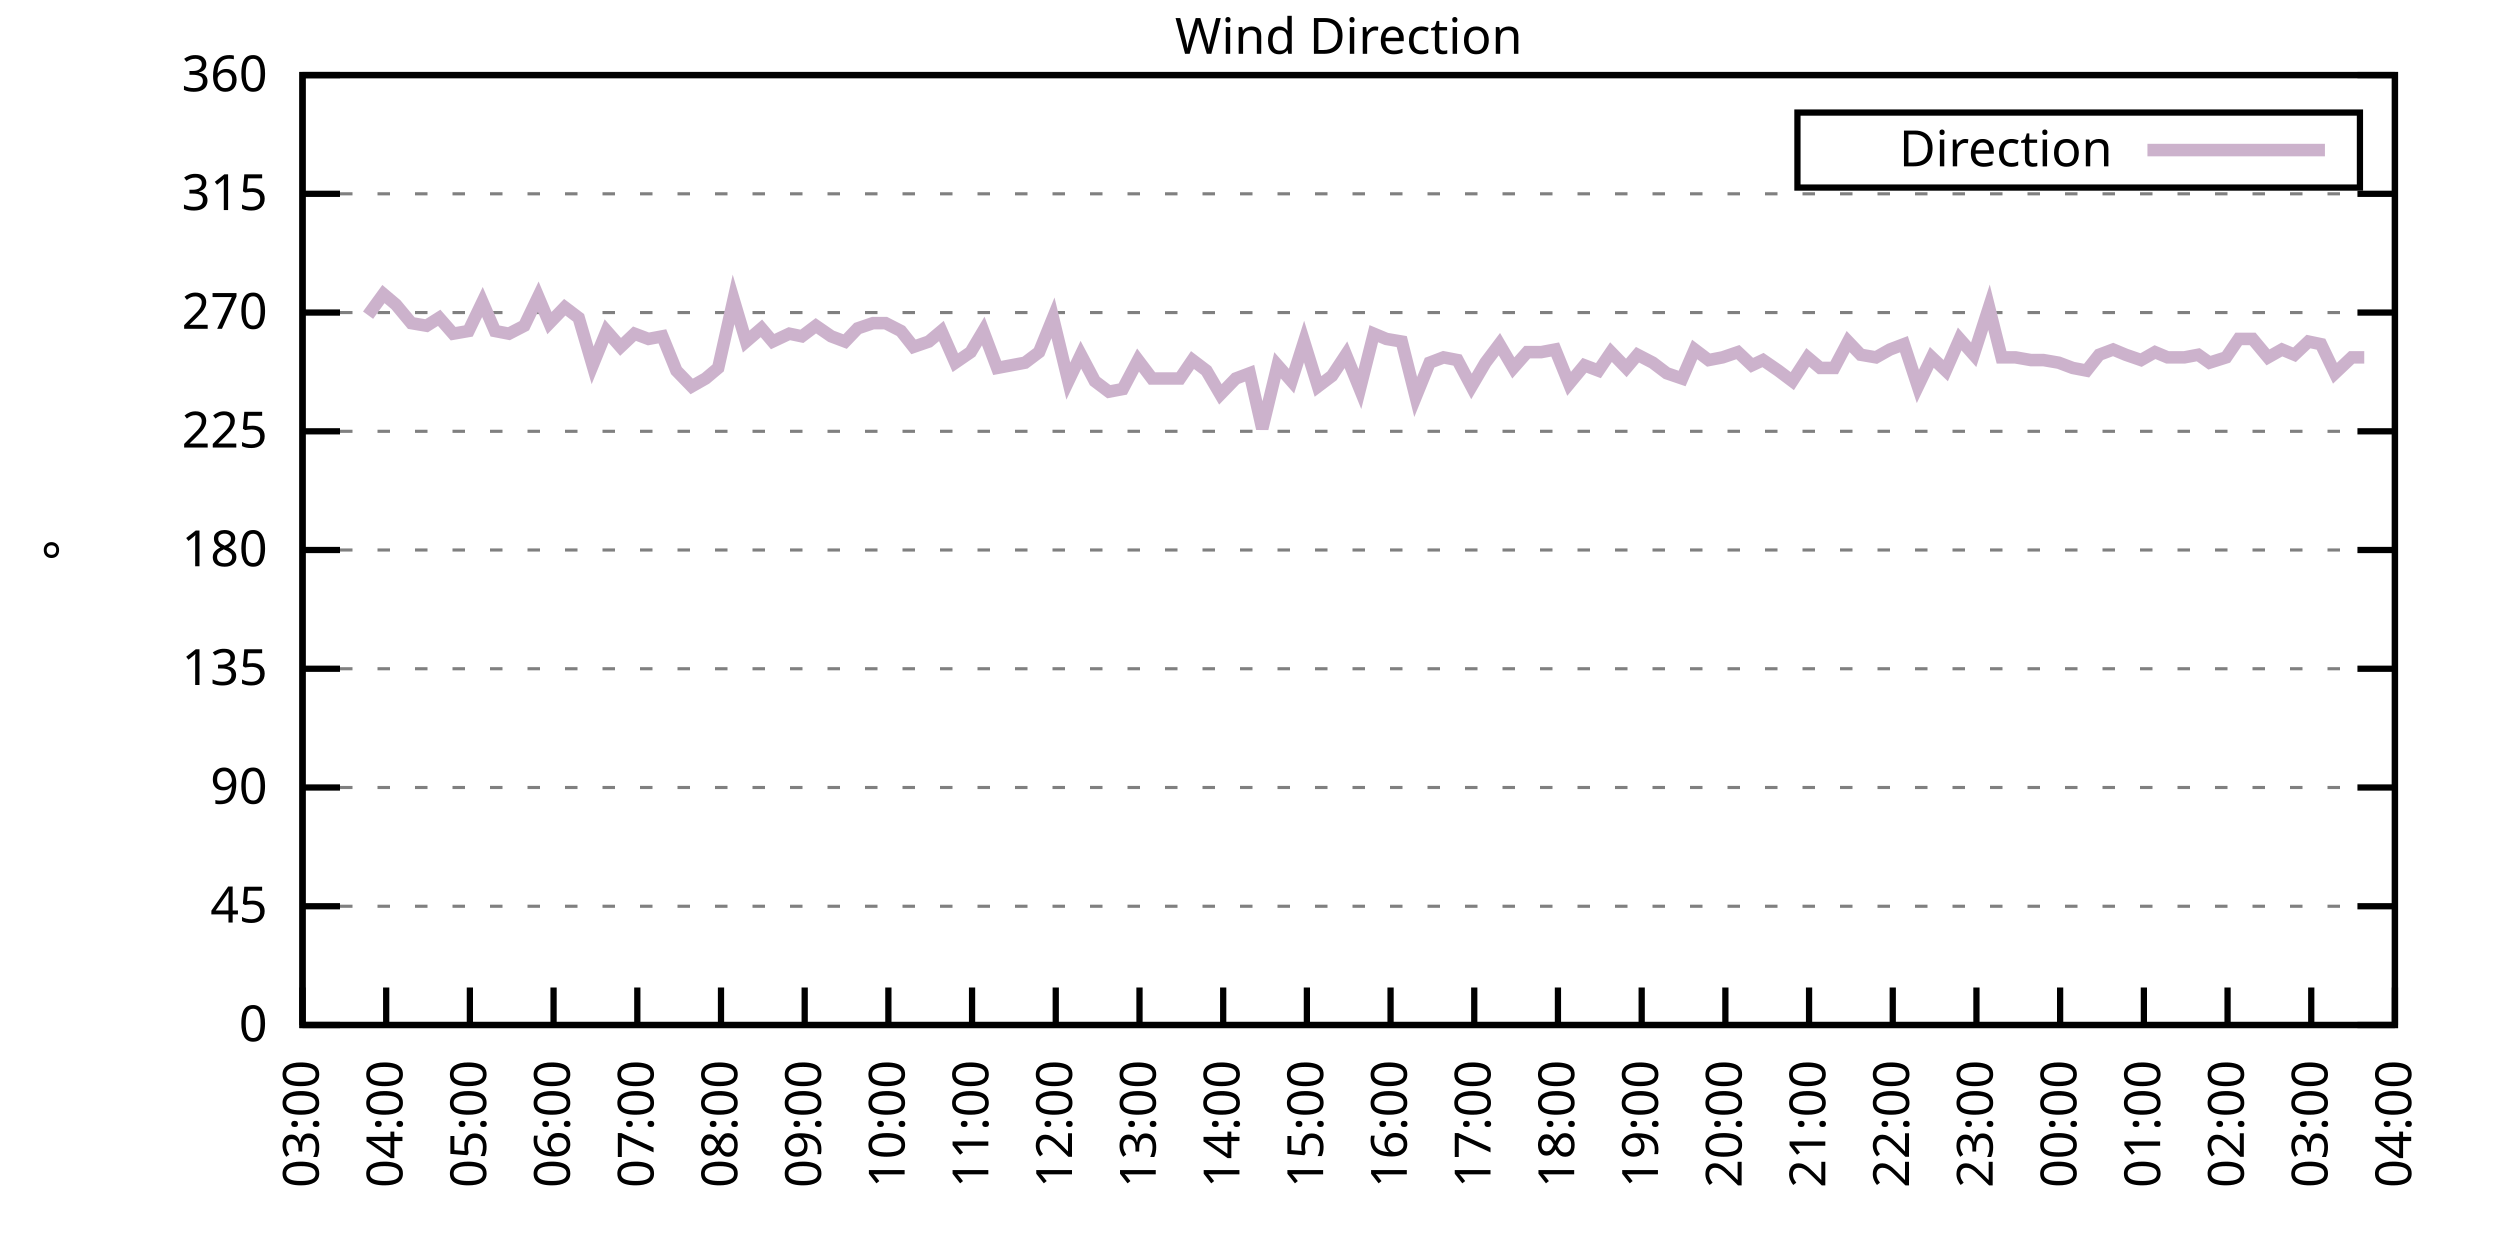
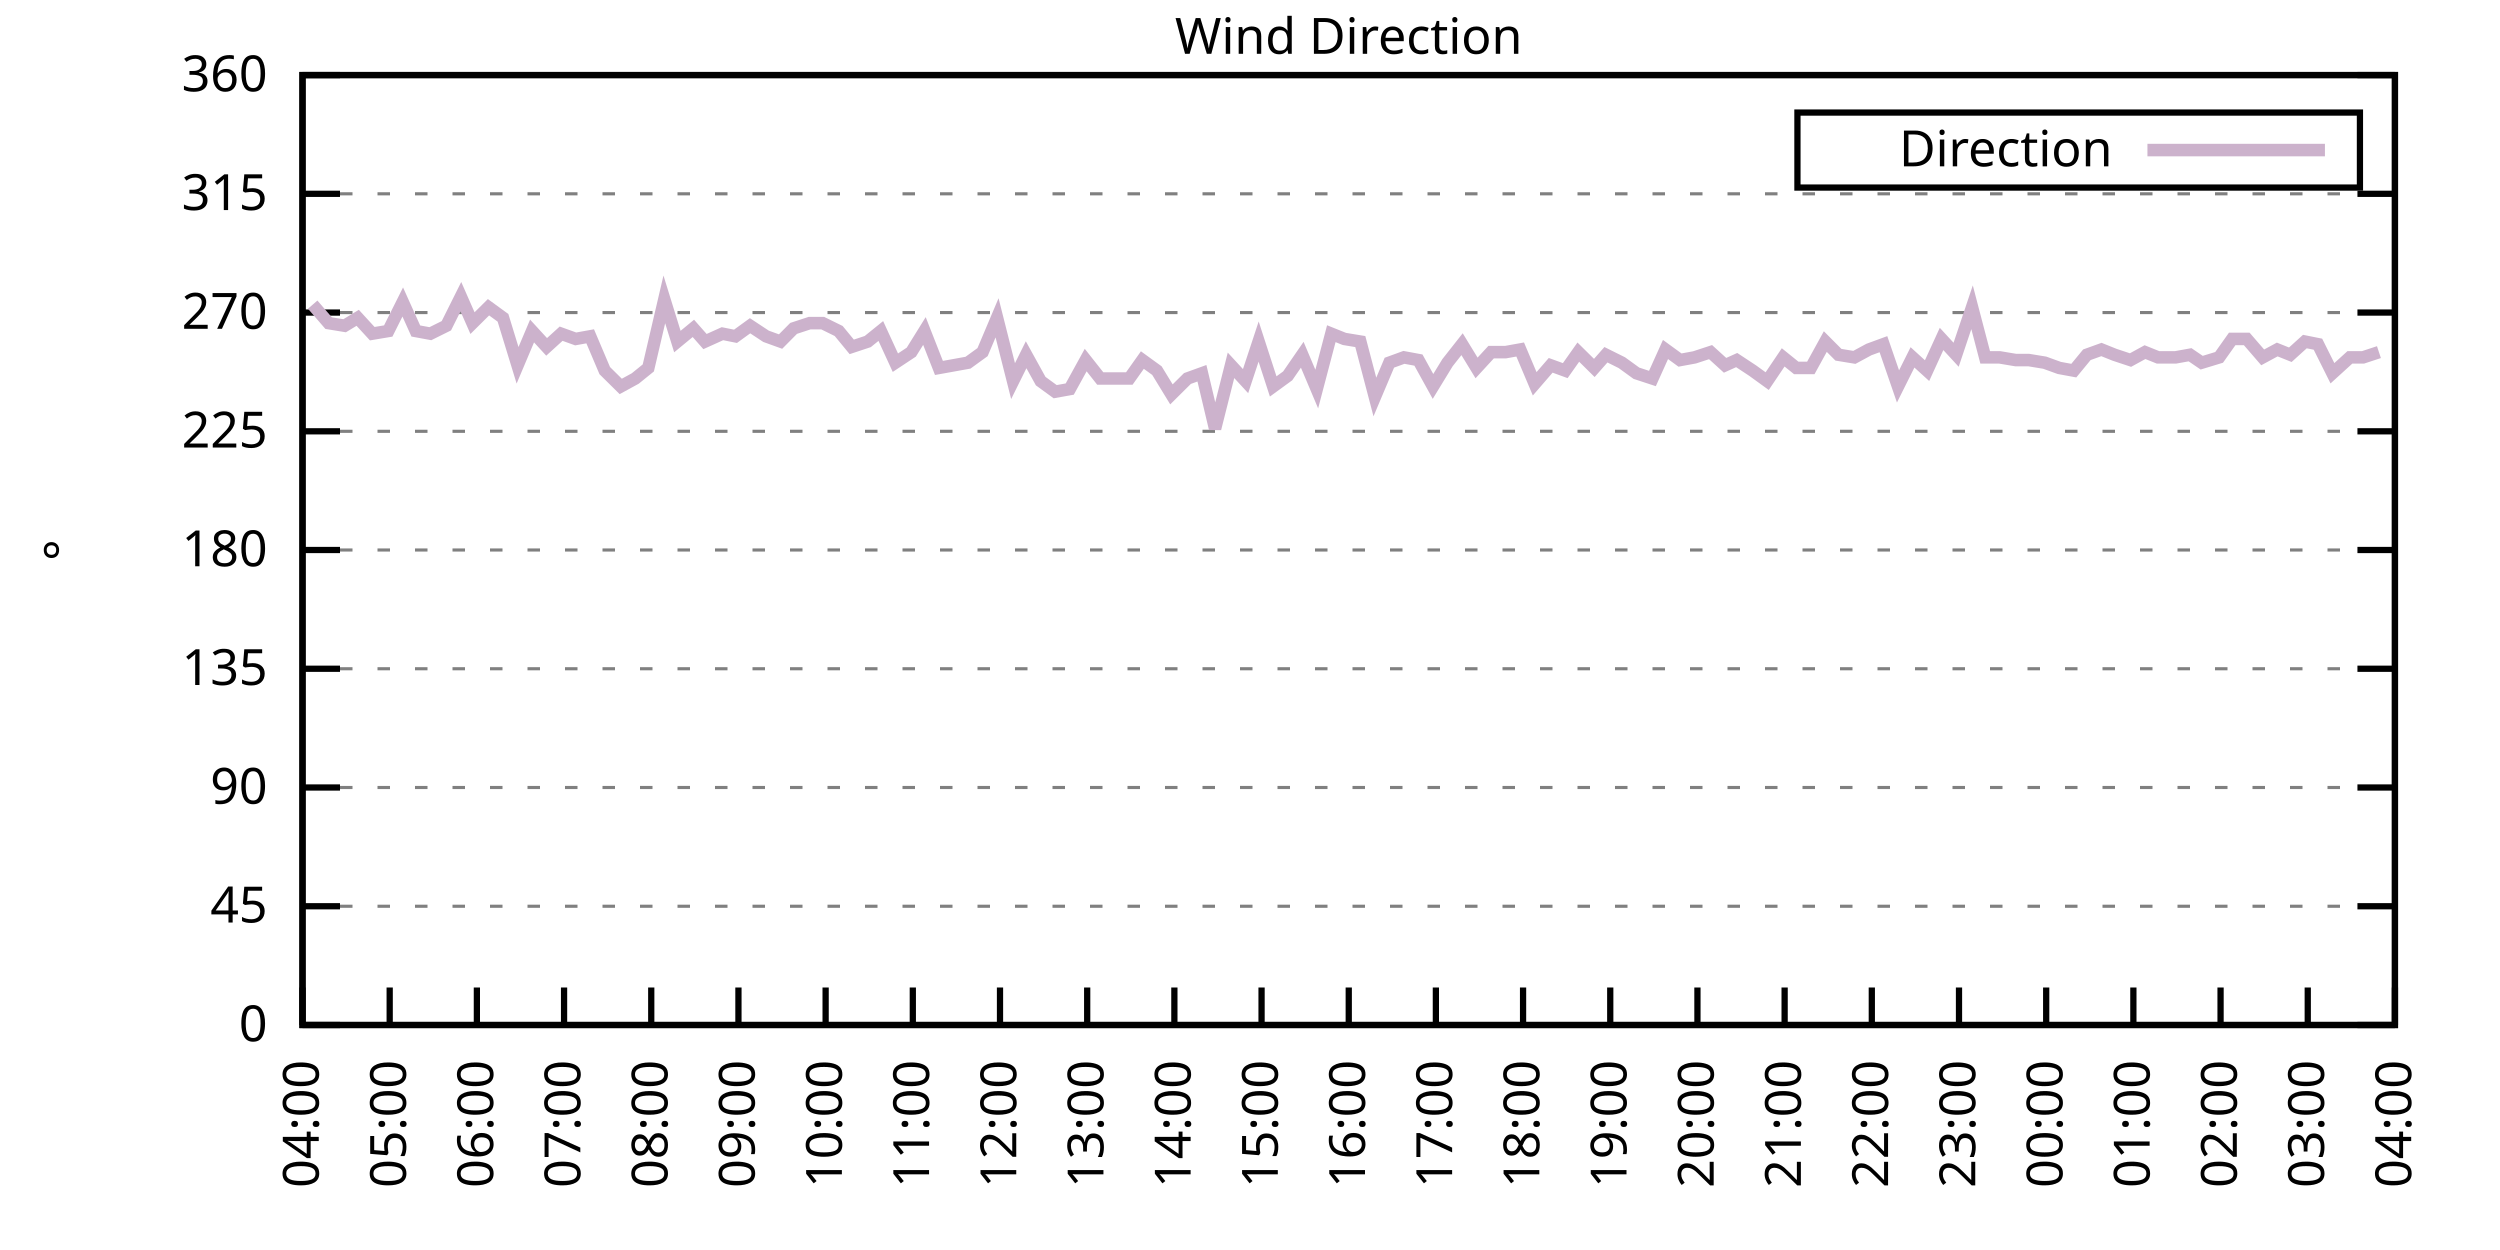
<svg xmlns="http://www.w3.org/2000/svg" xmlns:xlink="http://www.w3.org/1999/xlink" width="400" height="200" viewBox="0 0 400 200">
  <g id="gnuplot_canvas">
    <rect x="0" y="0" width="400" height="200" fill="none" />
    <defs>
      <circle id="gpDot" r="0.5" stroke-width="0.5" stroke="currentColor" />
      <path id="gpPt0" stroke-width="0.333" stroke="currentColor" d="M-1,0 h2 M0,-1 v2" />
      <path id="gpPt1" stroke-width="0.333" stroke="currentColor" d="M-1,-1 L1,1 M1,-1 L-1,1" />
      <path id="gpPt2" stroke-width="0.333" stroke="currentColor" d="M-1,0 L1,0 M0,-1 L0,1 M-1,-1 L1,1 M-1,1 L1,-1" />
      <rect id="gpPt3" stroke-width="0.333" stroke="currentColor" x="-1" y="-1" width="2" height="2" />
      <rect id="gpPt4" stroke-width="0.333" stroke="currentColor" fill="currentColor" x="-1" y="-1" width="2" height="2" />
      <circle id="gpPt5" stroke-width="0.333" stroke="currentColor" cx="0" cy="0" r="1" />
      <use xlink:href="#gpPt5" id="gpPt6" fill="currentColor" stroke="none" />
      <path id="gpPt7" stroke-width="0.333" stroke="currentColor" d="M0,-1.33 L-1.33,0.67 L1.33,0.67 z" />
      <use xlink:href="#gpPt7" id="gpPt8" fill="currentColor" stroke="none" />
      <use xlink:href="#gpPt7" id="gpPt9" stroke="currentColor" transform="rotate(180)" />
      <use xlink:href="#gpPt9" id="gpPt10" fill="currentColor" stroke="none" />
      <use xlink:href="#gpPt3" id="gpPt11" stroke="currentColor" transform="rotate(45)" />
      <use xlink:href="#gpPt11" id="gpPt12" fill="currentColor" stroke="none" />
      <path id="gpPt13" stroke-width="0.333" stroke="currentColor" d="M0,1.330 L1.265,0.411 L0.782,-1.067 L-0.782,-1.076 L-1.265,0.411 z" />
      <use xlink:href="#gpPt13" id="gpPt14" fill="currentColor" stroke="none" />
      <filter id="textbox" filterUnits="objectBoundingBox" x="0" y="0" height="1" width="1">
        <feFlood flood-color="white" flood-opacity="1" result="bgnd" />
        <feComposite in="SourceGraphic" in2="bgnd" operator="atop" />
      </filter>
      <filter id="greybox" filterUnits="objectBoundingBox" x="0" y="0" height="1" width="1">
        <feFlood flood-color="lightgrey" flood-opacity="1" result="grey" />
        <feComposite in="SourceGraphic" in2="grey" operator="atop" />
      </filter>
    </defs>
    <g fill="none" color="white" stroke="currentColor" stroke-width="1.00" stroke-linecap="butt" stroke-linejoin="miter">
</g>
    <g fill="none" color="black" stroke="currentColor" stroke-width="1.00" stroke-linecap="butt" stroke-linejoin="miter">
      <g stroke="none" shape-rendering="crispEdges">
        <polygon fill="rgb(255, 255, 255)" points="48.40,164.00 383.18,164.00 383.18,12.02 48.40,12.02 " />
      </g>
    </g>
    <g fill="none" color="black" stroke="currentColor" stroke-width="1.00" stroke-linecap="butt" stroke-linejoin="miter">
</g>
    <g fill="none" color="black" stroke="black" stroke-width="0.50" stroke-linecap="butt" stroke-linejoin="miter">
</g>
    <g fill="none" color="gray" stroke="currentColor" stroke-width="0.50" stroke-linecap="butt" stroke-linejoin="miter">
      <path stroke="gray" stroke-dasharray="2,4" class="gridline" d="M48.40,164.00 L383.19,164.00  " />
    </g>
    <g fill="none" color="gray" stroke="gray" stroke-width="1.00" stroke-linecap="butt" stroke-linejoin="miter">
</g>
    <g fill="none" color="black" stroke="currentColor" stroke-width="1.00" stroke-linecap="butt" stroke-linejoin="miter">
      <path stroke="black" d="M48.40,164.00 L54.40,164.00 M383.19,164.00 L377.19,164.00  " />
      <g transform="translate(42.80,166.60)" stroke="none" fill="black" font-family="Sans" font-size="8.00" text-anchor="end">
        <text>
          <tspan font-family="Sans"> 0</tspan>
        </text>
      </g>
    </g>
    <g fill="none" color="black" stroke="currentColor" stroke-width="1.00" stroke-linecap="butt" stroke-linejoin="miter">
</g>
    <g fill="none" color="black" stroke="black" stroke-width="0.50" stroke-linecap="butt" stroke-linejoin="miter">
</g>
    <g fill="none" color="gray" stroke="currentColor" stroke-width="0.50" stroke-linecap="butt" stroke-linejoin="miter">
      <path stroke="gray" stroke-dasharray="2,4" class="gridline" d="M48.40,145.00 L383.19,145.00  " />
    </g>
    <g fill="none" color="gray" stroke="gray" stroke-width="1.00" stroke-linecap="butt" stroke-linejoin="miter">
</g>
    <g fill="none" color="black" stroke="currentColor" stroke-width="1.00" stroke-linecap="butt" stroke-linejoin="miter">
      <path stroke="black" d="M48.40,145.00 L54.40,145.00 M383.19,145.00 L377.19,145.00  " />
      <g transform="translate(42.80,147.60)" stroke="none" fill="black" font-family="Sans" font-size="8.00" text-anchor="end">
        <text>
          <tspan font-family="Sans"> 45</tspan>
        </text>
      </g>
    </g>
    <g fill="none" color="black" stroke="currentColor" stroke-width="1.00" stroke-linecap="butt" stroke-linejoin="miter">
</g>
    <g fill="none" color="black" stroke="black" stroke-width="0.50" stroke-linecap="butt" stroke-linejoin="miter">
</g>
    <g fill="none" color="gray" stroke="currentColor" stroke-width="0.50" stroke-linecap="butt" stroke-linejoin="miter">
      <path stroke="gray" stroke-dasharray="2,4" class="gridline" d="M48.40,126.00 L383.19,126.00  " />
    </g>
    <g fill="none" color="gray" stroke="gray" stroke-width="1.00" stroke-linecap="butt" stroke-linejoin="miter">
</g>
    <g fill="none" color="black" stroke="currentColor" stroke-width="1.00" stroke-linecap="butt" stroke-linejoin="miter">
      <path stroke="black" d="M48.40,126.00 L54.40,126.00 M383.19,126.00 L377.19,126.00  " />
      <g transform="translate(42.80,128.60)" stroke="none" fill="black" font-family="Sans" font-size="8.00" text-anchor="end">
        <text>
          <tspan font-family="Sans"> 90</tspan>
        </text>
      </g>
    </g>
    <g fill="none" color="black" stroke="currentColor" stroke-width="1.00" stroke-linecap="butt" stroke-linejoin="miter">
</g>
    <g fill="none" color="black" stroke="black" stroke-width="0.50" stroke-linecap="butt" stroke-linejoin="miter">
</g>
    <g fill="none" color="gray" stroke="currentColor" stroke-width="0.50" stroke-linecap="butt" stroke-linejoin="miter">
      <path stroke="gray" stroke-dasharray="2,4" class="gridline" d="M48.40,107.00 L383.19,107.00  " />
    </g>
    <g fill="none" color="gray" stroke="gray" stroke-width="1.00" stroke-linecap="butt" stroke-linejoin="miter">
</g>
    <g fill="none" color="black" stroke="currentColor" stroke-width="1.00" stroke-linecap="butt" stroke-linejoin="miter">
      <path stroke="black" d="M48.40,107.00 L54.40,107.00 M383.19,107.00 L377.19,107.00  " />
      <g transform="translate(42.80,109.60)" stroke="none" fill="black" font-family="Sans" font-size="8.00" text-anchor="end">
        <text>
          <tspan font-family="Sans"> 135</tspan>
        </text>
      </g>
    </g>
    <g fill="none" color="black" stroke="currentColor" stroke-width="1.00" stroke-linecap="butt" stroke-linejoin="miter">
</g>
    <g fill="none" color="black" stroke="black" stroke-width="0.50" stroke-linecap="butt" stroke-linejoin="miter">
</g>
    <g fill="none" color="gray" stroke="currentColor" stroke-width="0.50" stroke-linecap="butt" stroke-linejoin="miter">
      <path stroke="gray" stroke-dasharray="2,4" class="gridline" d="M48.40,88.00 L383.19,88.00  " />
    </g>
    <g fill="none" color="gray" stroke="gray" stroke-width="1.00" stroke-linecap="butt" stroke-linejoin="miter">
</g>
    <g fill="none" color="black" stroke="currentColor" stroke-width="1.00" stroke-linecap="butt" stroke-linejoin="miter">
      <path stroke="black" d="M48.40,88.00 L54.40,88.00 M383.19,88.00 L377.19,88.00  " />
      <g transform="translate(42.80,90.60)" stroke="none" fill="black" font-family="Sans" font-size="8.00" text-anchor="end">
        <text>
          <tspan font-family="Sans"> 180</tspan>
        </text>
      </g>
    </g>
    <g fill="none" color="black" stroke="currentColor" stroke-width="1.00" stroke-linecap="butt" stroke-linejoin="miter">
</g>
    <g fill="none" color="black" stroke="black" stroke-width="0.50" stroke-linecap="butt" stroke-linejoin="miter">
</g>
    <g fill="none" color="gray" stroke="currentColor" stroke-width="0.50" stroke-linecap="butt" stroke-linejoin="miter">
      <path stroke="gray" stroke-dasharray="2,4" class="gridline" d="M48.40,69.01 L383.19,69.01  " />
    </g>
    <g fill="none" color="gray" stroke="gray" stroke-width="1.00" stroke-linecap="butt" stroke-linejoin="miter">
</g>
    <g fill="none" color="black" stroke="currentColor" stroke-width="1.00" stroke-linecap="butt" stroke-linejoin="miter">
      <path stroke="black" d="M48.40,69.01 L54.40,69.01 M383.19,69.01 L377.19,69.01  " />
      <g transform="translate(42.80,71.61)" stroke="none" fill="black" font-family="Sans" font-size="8.00" text-anchor="end">
        <text>
          <tspan font-family="Sans"> 225</tspan>
        </text>
      </g>
    </g>
    <g fill="none" color="black" stroke="currentColor" stroke-width="1.00" stroke-linecap="butt" stroke-linejoin="miter">
</g>
    <g fill="none" color="black" stroke="black" stroke-width="0.50" stroke-linecap="butt" stroke-linejoin="miter">
</g>
    <g fill="none" color="gray" stroke="currentColor" stroke-width="0.50" stroke-linecap="butt" stroke-linejoin="miter">
      <path stroke="gray" stroke-dasharray="2,4" class="gridline" d="M48.40,50.01 L383.19,50.01  " />
    </g>
    <g fill="none" color="gray" stroke="gray" stroke-width="1.00" stroke-linecap="butt" stroke-linejoin="miter">
</g>
    <g fill="none" color="black" stroke="currentColor" stroke-width="1.00" stroke-linecap="butt" stroke-linejoin="miter">
      <path stroke="black" d="M48.40,50.01 L54.40,50.01 M383.19,50.01 L377.19,50.01  " />
      <g transform="translate(42.80,52.61)" stroke="none" fill="black" font-family="Sans" font-size="8.00" text-anchor="end">
        <text>
          <tspan font-family="Sans"> 270</tspan>
        </text>
      </g>
    </g>
    <g fill="none" color="black" stroke="currentColor" stroke-width="1.00" stroke-linecap="butt" stroke-linejoin="miter">
</g>
    <g fill="none" color="black" stroke="black" stroke-width="0.50" stroke-linecap="butt" stroke-linejoin="miter">
</g>
    <g fill="none" color="gray" stroke="currentColor" stroke-width="0.50" stroke-linecap="butt" stroke-linejoin="miter">
      <path stroke="gray" stroke-dasharray="2,4" class="gridline" d="M48.40,31.01 L383.19,31.01  " />
    </g>
    <g fill="none" color="gray" stroke="gray" stroke-width="1.00" stroke-linecap="butt" stroke-linejoin="miter">
</g>
    <g fill="none" color="black" stroke="currentColor" stroke-width="1.00" stroke-linecap="butt" stroke-linejoin="miter">
      <path stroke="black" d="M48.40,31.01 L54.40,31.01 M383.19,31.01 L377.19,31.01  " />
      <g transform="translate(42.80,33.61)" stroke="none" fill="black" font-family="Sans" font-size="8.00" text-anchor="end">
        <text>
          <tspan font-family="Sans"> 315</tspan>
        </text>
      </g>
    </g>
    <g fill="none" color="black" stroke="currentColor" stroke-width="1.00" stroke-linecap="butt" stroke-linejoin="miter">
</g>
    <g fill="none" color="black" stroke="black" stroke-width="0.50" stroke-linecap="butt" stroke-linejoin="miter">
</g>
    <g fill="none" color="gray" stroke="currentColor" stroke-width="0.50" stroke-linecap="butt" stroke-linejoin="miter">
      <path stroke="gray" stroke-dasharray="2,4" class="gridline" d="M48.40,12.01 L383.19,12.01  " />
    </g>
    <g fill="none" color="gray" stroke="gray" stroke-width="1.00" stroke-linecap="butt" stroke-linejoin="miter">
</g>
    <g fill="none" color="black" stroke="currentColor" stroke-width="1.00" stroke-linecap="butt" stroke-linejoin="miter">
      <path stroke="black" d="M48.40,12.01 L54.40,12.01 M383.19,12.01 L377.19,12.01  " />
      <g transform="translate(42.80,14.61)" stroke="none" fill="black" font-family="Sans" font-size="8.00" text-anchor="end">
        <text>
          <tspan font-family="Sans"> 360</tspan>
        </text>
      </g>
    </g>
    <g fill="none" color="black" stroke="currentColor" stroke-width="1.00" stroke-linecap="butt" stroke-linejoin="miter">
      <path stroke="black" d="M48.40,164.00 L48.40,158.00  " />
      <g transform="translate(51.00,169.60) rotate(270.00)" stroke="none" fill="black" font-family="Sans" font-size="8.00" text-anchor="end">
        <text>
-           <tspan font-family="Sans">03:00</tspan>
-         </text>
-       </g>
-     </g>
-     <g fill="none" color="black" stroke="currentColor" stroke-width="1.00" stroke-linecap="butt" stroke-linejoin="miter">
-       <path stroke="black" d="M61.79,164.00 L61.79,158.00  " />
-       <g transform="translate(64.39,169.60) rotate(270.00)" stroke="none" fill="black" font-family="Sans" font-size="8.00" text-anchor="end">
-         <text>
          <tspan font-family="Sans">04:00</tspan>
        </text>
      </g>
    </g>
    <g fill="none" color="black" stroke="currentColor" stroke-width="1.00" stroke-linecap="butt" stroke-linejoin="miter">
-       <path stroke="black" d="M75.18,164.00 L75.18,158.00  " />
-       <g transform="translate(77.78,169.60) rotate(270.00)" stroke="none" fill="black" font-family="Sans" font-size="8.00" text-anchor="end">
+       <path stroke="black" d="M62.35,164.00 L62.35,158.00  " />
+       <g transform="translate(64.95,169.60) rotate(270.00)" stroke="none" fill="black" font-family="Sans" font-size="8.00" text-anchor="end">
        <text>
          <tspan font-family="Sans">05:00</tspan>
        </text>
      </g>
    </g>
    <g fill="none" color="black" stroke="currentColor" stroke-width="1.00" stroke-linecap="butt" stroke-linejoin="miter">
-       <path stroke="black" d="M88.57,164.00 L88.57,158.00  " />
-       <g transform="translate(91.17,169.60) rotate(270.00)" stroke="none" fill="black" font-family="Sans" font-size="8.00" text-anchor="end">
+       <path stroke="black" d="M76.30,164.00 L76.30,158.00  " />
+       <g transform="translate(78.90,169.60) rotate(270.00)" stroke="none" fill="black" font-family="Sans" font-size="8.00" text-anchor="end">
        <text>
          <tspan font-family="Sans">06:00</tspan>
        </text>
      </g>
    </g>
    <g fill="none" color="black" stroke="currentColor" stroke-width="1.00" stroke-linecap="butt" stroke-linejoin="miter">
-       <path stroke="black" d="M101.97,164.00 L101.97,158.00  " />
-       <g transform="translate(104.57,169.60) rotate(270.00)" stroke="none" fill="black" font-family="Sans" font-size="8.00" text-anchor="end">
+       <path stroke="black" d="M90.25,164.00 L90.25,158.00  " />
+       <g transform="translate(92.85,169.60) rotate(270.00)" stroke="none" fill="black" font-family="Sans" font-size="8.00" text-anchor="end">
        <text>
          <tspan font-family="Sans">07:00</tspan>
        </text>
      </g>
    </g>
    <g fill="none" color="black" stroke="currentColor" stroke-width="1.00" stroke-linecap="butt" stroke-linejoin="miter">
-       <path stroke="black" d="M115.36,164.00 L115.36,158.00  " />
-       <g transform="translate(117.96,169.60) rotate(270.00)" stroke="none" fill="black" font-family="Sans" font-size="8.00" text-anchor="end">
+       <path stroke="black" d="M104.20,164.00 L104.20,158.00  " />
+       <g transform="translate(106.80,169.60) rotate(270.00)" stroke="none" fill="black" font-family="Sans" font-size="8.00" text-anchor="end">
        <text>
          <tspan font-family="Sans">08:00</tspan>
        </text>
      </g>
    </g>
    <g fill="none" color="black" stroke="currentColor" stroke-width="1.00" stroke-linecap="butt" stroke-linejoin="miter">
-       <path stroke="black" d="M128.75,164.00 L128.75,158.00  " />
-       <g transform="translate(131.35,169.60) rotate(270.00)" stroke="none" fill="black" font-family="Sans" font-size="8.00" text-anchor="end">
+       <path stroke="black" d="M118.15,164.00 L118.15,158.00  " />
+       <g transform="translate(120.75,169.60) rotate(270.00)" stroke="none" fill="black" font-family="Sans" font-size="8.00" text-anchor="end">
        <text>
          <tspan font-family="Sans">09:00</tspan>
        </text>
      </g>
    </g>
    <g fill="none" color="black" stroke="currentColor" stroke-width="1.00" stroke-linecap="butt" stroke-linejoin="miter">
-       <path stroke="black" d="M142.14,164.00 L142.14,158.00  " />
-       <g transform="translate(144.74,169.60) rotate(270.00)" stroke="none" fill="black" font-family="Sans" font-size="8.00" text-anchor="end">
+       <path stroke="black" d="M132.10,164.00 L132.10,158.00  " />
+       <g transform="translate(134.70,169.60) rotate(270.00)" stroke="none" fill="black" font-family="Sans" font-size="8.00" text-anchor="end">
        <text>
          <tspan font-family="Sans">10:00</tspan>
        </text>
      </g>
    </g>
    <g fill="none" color="black" stroke="currentColor" stroke-width="1.00" stroke-linecap="butt" stroke-linejoin="miter">
-       <path stroke="black" d="M155.53,164.00 L155.53,158.00  " />
-       <g transform="translate(158.13,169.60) rotate(270.00)" stroke="none" fill="black" font-family="Sans" font-size="8.00" text-anchor="end">
+       <path stroke="black" d="M146.05,164.00 L146.05,158.00  " />
+       <g transform="translate(148.65,169.60) rotate(270.00)" stroke="none" fill="black" font-family="Sans" font-size="8.00" text-anchor="end">
        <text>
          <tspan font-family="Sans">11:00</tspan>
        </text>
      </g>
    </g>
    <g fill="none" color="black" stroke="currentColor" stroke-width="1.00" stroke-linecap="butt" stroke-linejoin="miter">
-       <path stroke="black" d="M168.92,164.00 L168.92,158.00  " />
-       <g transform="translate(171.52,169.60) rotate(270.00)" stroke="none" fill="black" font-family="Sans" font-size="8.00" text-anchor="end">
+       <path stroke="black" d="M160.00,164.00 L160.00,158.00  " />
+       <g transform="translate(162.60,169.60) rotate(270.00)" stroke="none" fill="black" font-family="Sans" font-size="8.00" text-anchor="end">
        <text>
          <tspan font-family="Sans">12:00</tspan>
        </text>
      </g>
    </g>
    <g fill="none" color="black" stroke="currentColor" stroke-width="1.00" stroke-linecap="butt" stroke-linejoin="miter">
-       <path stroke="black" d="M182.32,164.00 L182.32,158.00  " />
-       <g transform="translate(184.92,169.60) rotate(270.00)" stroke="none" fill="black" font-family="Sans" font-size="8.00" text-anchor="end">
+       <path stroke="black" d="M173.95,164.00 L173.95,158.00  " />
+       <g transform="translate(176.55,169.60) rotate(270.00)" stroke="none" fill="black" font-family="Sans" font-size="8.00" text-anchor="end">
        <text>
          <tspan font-family="Sans">13:00</tspan>
        </text>
      </g>
    </g>
    <g fill="none" color="black" stroke="currentColor" stroke-width="1.00" stroke-linecap="butt" stroke-linejoin="miter">
-       <path stroke="black" d="M195.71,164.00 L195.71,158.00  " />
-       <g transform="translate(198.31,169.60) rotate(270.00)" stroke="none" fill="black" font-family="Sans" font-size="8.00" text-anchor="end">
+       <path stroke="black" d="M187.90,164.00 L187.90,158.00  " />
+       <g transform="translate(190.50,169.60) rotate(270.00)" stroke="none" fill="black" font-family="Sans" font-size="8.00" text-anchor="end">
        <text>
          <tspan font-family="Sans">14:00</tspan>
        </text>
      </g>
    </g>
    <g fill="none" color="black" stroke="currentColor" stroke-width="1.00" stroke-linecap="butt" stroke-linejoin="miter">
-       <path stroke="black" d="M209.10,164.00 L209.10,158.00  " />
-       <g transform="translate(211.70,169.60) rotate(270.00)" stroke="none" fill="black" font-family="Sans" font-size="8.00" text-anchor="end">
+       <path stroke="black" d="M201.85,164.00 L201.85,158.00  " />
+       <g transform="translate(204.45,169.60) rotate(270.00)" stroke="none" fill="black" font-family="Sans" font-size="8.00" text-anchor="end">
        <text>
          <tspan font-family="Sans">15:00</tspan>
        </text>
      </g>
    </g>
    <g fill="none" color="black" stroke="currentColor" stroke-width="1.00" stroke-linecap="butt" stroke-linejoin="miter">
-       <path stroke="black" d="M222.49,164.00 L222.49,158.00  " />
-       <g transform="translate(225.09,169.60) rotate(270.00)" stroke="none" fill="black" font-family="Sans" font-size="8.00" text-anchor="end">
+       <path stroke="black" d="M215.80,164.00 L215.80,158.00  " />
+       <g transform="translate(218.40,169.60) rotate(270.00)" stroke="none" fill="black" font-family="Sans" font-size="8.00" text-anchor="end">
        <text>
          <tspan font-family="Sans">16:00</tspan>
        </text>
      </g>
    </g>
    <g fill="none" color="black" stroke="currentColor" stroke-width="1.00" stroke-linecap="butt" stroke-linejoin="miter">
-       <path stroke="black" d="M235.88,164.00 L235.88,158.00  " />
-       <g transform="translate(238.48,169.60) rotate(270.00)" stroke="none" fill="black" font-family="Sans" font-size="8.00" text-anchor="end">
+       <path stroke="black" d="M229.74,164.00 L229.74,158.00  " />
+       <g transform="translate(232.34,169.60) rotate(270.00)" stroke="none" fill="black" font-family="Sans" font-size="8.00" text-anchor="end">
        <text>
          <tspan font-family="Sans">17:00</tspan>
        </text>
      </g>
    </g>
    <g fill="none" color="black" stroke="currentColor" stroke-width="1.00" stroke-linecap="butt" stroke-linejoin="miter">
-       <path stroke="black" d="M249.27,164.00 L249.27,158.00  " />
-       <g transform="translate(251.87,169.60) rotate(270.00)" stroke="none" fill="black" font-family="Sans" font-size="8.00" text-anchor="end">
+       <path stroke="black" d="M243.69,164.00 L243.69,158.00  " />
+       <g transform="translate(246.29,169.60) rotate(270.00)" stroke="none" fill="black" font-family="Sans" font-size="8.00" text-anchor="end">
        <text>
          <tspan font-family="Sans">18:00</tspan>
        </text>
      </g>
    </g>
    <g fill="none" color="black" stroke="currentColor" stroke-width="1.00" stroke-linecap="butt" stroke-linejoin="miter">
-       <path stroke="black" d="M262.67,164.00 L262.67,158.00  " />
-       <g transform="translate(265.27,169.60) rotate(270.00)" stroke="none" fill="black" font-family="Sans" font-size="8.00" text-anchor="end">
+       <path stroke="black" d="M257.64,164.00 L257.64,158.00  " />
+       <g transform="translate(260.24,169.60) rotate(270.00)" stroke="none" fill="black" font-family="Sans" font-size="8.00" text-anchor="end">
        <text>
          <tspan font-family="Sans">19:00</tspan>
        </text>
      </g>
    </g>
    <g fill="none" color="black" stroke="currentColor" stroke-width="1.00" stroke-linecap="butt" stroke-linejoin="miter">
-       <path stroke="black" d="M276.06,164.00 L276.06,158.00  " />
-       <g transform="translate(278.66,169.60) rotate(270.00)" stroke="none" fill="black" font-family="Sans" font-size="8.00" text-anchor="end">
+       <path stroke="black" d="M271.59,164.00 L271.59,158.00  " />
+       <g transform="translate(274.19,169.60) rotate(270.00)" stroke="none" fill="black" font-family="Sans" font-size="8.00" text-anchor="end">
        <text>
          <tspan font-family="Sans">20:00</tspan>
        </text>
      </g>
    </g>
    <g fill="none" color="black" stroke="currentColor" stroke-width="1.00" stroke-linecap="butt" stroke-linejoin="miter">
-       <path stroke="black" d="M289.45,164.00 L289.45,158.00  " />
-       <g transform="translate(292.05,169.60) rotate(270.00)" stroke="none" fill="black" font-family="Sans" font-size="8.00" text-anchor="end">
+       <path stroke="black" d="M285.54,164.00 L285.54,158.00  " />
+       <g transform="translate(288.14,169.60) rotate(270.00)" stroke="none" fill="black" font-family="Sans" font-size="8.00" text-anchor="end">
        <text>
          <tspan font-family="Sans">21:00</tspan>
        </text>
      </g>
    </g>
    <g fill="none" color="black" stroke="currentColor" stroke-width="1.00" stroke-linecap="butt" stroke-linejoin="miter">
-       <path stroke="black" d="M302.84,164.00 L302.84,158.00  " />
-       <g transform="translate(305.44,169.60) rotate(270.00)" stroke="none" fill="black" font-family="Sans" font-size="8.00" text-anchor="end">
+       <path stroke="black" d="M299.49,164.00 L299.49,158.00  " />
+       <g transform="translate(302.09,169.60) rotate(270.00)" stroke="none" fill="black" font-family="Sans" font-size="8.00" text-anchor="end">
        <text>
          <tspan font-family="Sans">22:00</tspan>
        </text>
      </g>
    </g>
    <g fill="none" color="black" stroke="currentColor" stroke-width="1.00" stroke-linecap="butt" stroke-linejoin="miter">
-       <path stroke="black" d="M316.23,164.00 L316.23,158.00  " />
-       <g transform="translate(318.83,169.60) rotate(270.00)" stroke="none" fill="black" font-family="Sans" font-size="8.00" text-anchor="end">
+       <path stroke="black" d="M313.44,164.00 L313.44,158.00  " />
+       <g transform="translate(316.04,169.60) rotate(270.00)" stroke="none" fill="black" font-family="Sans" font-size="8.00" text-anchor="end">
        <text>
          <tspan font-family="Sans">23:00</tspan>
        </text>
      </g>
    </g>
    <g fill="none" color="black" stroke="currentColor" stroke-width="1.00" stroke-linecap="butt" stroke-linejoin="miter">
-       <path stroke="black" d="M329.62,164.00 L329.62,158.00  " />
-       <g transform="translate(332.22,169.60) rotate(270.00)" stroke="none" fill="black" font-family="Sans" font-size="8.00" text-anchor="end">
+       <path stroke="black" d="M327.39,164.00 L327.39,158.00  " />
+       <g transform="translate(329.99,169.60) rotate(270.00)" stroke="none" fill="black" font-family="Sans" font-size="8.00" text-anchor="end">
        <text>
          <tspan font-family="Sans">00:00</tspan>
        </text>
      </g>
    </g>
    <g fill="none" color="black" stroke="currentColor" stroke-width="1.00" stroke-linecap="butt" stroke-linejoin="miter">
-       <path stroke="black" d="M343.02,164.00 L343.02,158.00  " />
-       <g transform="translate(345.62,169.60) rotate(270.00)" stroke="none" fill="black" font-family="Sans" font-size="8.00" text-anchor="end">
+       <path stroke="black" d="M341.34,164.00 L341.34,158.00  " />
+       <g transform="translate(343.94,169.60) rotate(270.00)" stroke="none" fill="black" font-family="Sans" font-size="8.00" text-anchor="end">
        <text>
          <tspan font-family="Sans">01:00</tspan>
        </text>
      </g>
    </g>
    <g fill="none" color="black" stroke="currentColor" stroke-width="1.00" stroke-linecap="butt" stroke-linejoin="miter">
-       <path stroke="black" d="M356.41,164.00 L356.41,158.00  " />
-       <g transform="translate(359.01,169.60) rotate(270.00)" stroke="none" fill="black" font-family="Sans" font-size="8.00" text-anchor="end">
+       <path stroke="black" d="M355.29,164.00 L355.29,158.00  " />
+       <g transform="translate(357.89,169.60) rotate(270.00)" stroke="none" fill="black" font-family="Sans" font-size="8.00" text-anchor="end">
        <text>
          <tspan font-family="Sans">02:00</tspan>
        </text>
      </g>
    </g>
    <g fill="none" color="black" stroke="currentColor" stroke-width="1.00" stroke-linecap="butt" stroke-linejoin="miter">
-       <path stroke="black" d="M369.80,164.00 L369.80,158.00  " />
-       <g transform="translate(372.40,169.60) rotate(270.00)" stroke="none" fill="black" font-family="Sans" font-size="8.00" text-anchor="end">
+       <path stroke="black" d="M369.24,164.00 L369.24,158.00  " />
+       <g transform="translate(371.84,169.60) rotate(270.00)" stroke="none" fill="black" font-family="Sans" font-size="8.00" text-anchor="end">
        <text>
          <tspan font-family="Sans">03:00</tspan>
        </text>
      </g>
    </g>
    <g fill="none" color="black" stroke="currentColor" stroke-width="1.00" stroke-linecap="butt" stroke-linejoin="miter">
      <path stroke="black" d="M383.19,164.00 L383.19,158.00  " />
      <g transform="translate(385.79,169.60) rotate(270.00)" stroke="none" fill="black" font-family="Sans" font-size="8.00" text-anchor="end">
        <text>
          <tspan font-family="Sans">04:00</tspan>
        </text>
      </g>
    </g>
    <g fill="none" color="black" stroke="currentColor" stroke-width="1.00" stroke-linecap="butt" stroke-linejoin="miter">
</g>
    <g fill="none" color="black" stroke="currentColor" stroke-width="1.00" stroke-linecap="butt" stroke-linejoin="miter">
      <path stroke="black" d="M48.40,12.01 L48.40,164.00 L383.19,164.00 L383.19,12.01 L48.40,12.01 Z  " />
    </g>
    <g fill="none" color="black" stroke="currentColor" stroke-width="1.00" stroke-linecap="butt" stroke-linejoin="miter">
</g>
    <g fill="none" color="black" stroke="currentColor" stroke-width="1.00" stroke-linecap="butt" stroke-linejoin="miter">
      <path stroke="black" d="M287.59,30.01 L287.59,18.01 L377.59,18.01 L377.59,30.01 L287.59,30.01 Z  " />
    </g>
    <g id="Wind_direction_plot_1">
      <g fill="none" color="white" stroke="black" stroke-width="2.00" stroke-linecap="butt" stroke-linejoin="miter">
</g>
      <g fill="none" color="black" stroke="currentColor" stroke-width="2.00" stroke-linecap="butt" stroke-linejoin="miter">
        <g transform="translate(337.99,26.61)" stroke="none" fill="black" font-family="Sans" font-size="8.00" text-anchor="end">
          <text>
            <tspan font-family="Sans">Direction</tspan>
          </text>
        </g>
      </g>
      <g fill="none" color="black" stroke="currentColor" stroke-width="2.00" stroke-linecap="butt" stroke-linejoin="miter">
-         <path stroke="rgb(204, 178, 204)" d="M343.59,24.01 L371.99,24.01 M58.89,50.43 L61.35,47.05 L63.35,48.74 L65.81,51.70 L68.26,52.12 L70.27,50.85   L72.50,53.39 L74.96,52.96 L77.19,48.32 L79.20,52.96 L81.43,53.39 L83.89,52.12 L86.12,47.47 L87.91,51.70   L90.36,49.16 L92.59,50.85 L94.82,58.45 L97.06,52.96 L99.29,55.50 L101.52,53.39 L103.75,54.23 L105.98,53.81   L108.22,59.30 L110.67,61.83 L112.90,60.56 L114.91,58.87 L117.37,47.90 L119.38,54.65 L121.83,52.54 L123.62,54.65   L126.29,53.39 L128.30,53.81 L130.54,52.12 L132.99,53.81 L135.22,54.65 L137.23,52.54 L139.69,51.70 L141.69,51.70   L144.15,52.96 L146.16,55.50 L148.61,54.65 L150.62,52.96 L152.85,58.03 L155.31,56.34 L157.32,52.96 L159.55,58.87   L161.78,58.45 L164.01,58.03 L166.25,56.34 L168.48,50.85 L170.93,60.98 L172.94,56.76 L175.17,60.98 L177.41,62.67   L179.64,62.25 L182.09,57.61 L184.32,60.56 L186.56,60.56 L188.79,60.56 L190.80,57.61 L193.03,59.30 L195.26,63.10   L197.72,60.56 L199.95,59.72 L201.96,68.58 L204.41,58.45 L206.64,60.98 L208.65,54.65 L210.88,61.83 L213.12,60.14   L215.35,56.76 L217.58,62.25 L219.81,53.39 L221.82,54.23 L224.28,54.65 L226.51,63.52 L228.74,58.03 L230.97,57.18   L233.20,57.61 L235.44,61.83 L237.67,58.03 L239.90,55.07 L242.13,58.87 L244.36,56.34 L246.60,56.34 L248.83,55.92   L251.06,61.41 L253.51,58.45 L255.75,59.30 L257.76,56.34 L260.21,58.87 L262.00,56.76 L264.45,58.03 L266.68,59.72   L269.14,60.56 L271.15,55.92 L273.38,57.61 L275.61,57.18 L278.07,56.34 L280.30,58.45 L282.08,57.61 L284.54,59.30   L286.77,60.98 L289.23,57.18 L291.23,58.87 L293.47,58.87 L295.70,54.65 L297.71,56.76 L300.16,57.18 L302.39,55.92   L304.63,55.07 L306.86,61.83 L309.09,57.18 L311.32,59.30 L313.55,54.23 L315.79,56.76 L318.24,49.16 L320.25,57.18   L322.48,57.18 L324.94,57.61 L326.95,57.61 L329.40,58.03 L331.63,58.87 L333.86,59.30 L335.87,56.76 L338.10,55.92   L340.11,56.76 L342.57,57.61 L344.80,56.34 L346.81,57.18 L349.49,57.18 L351.72,56.76 L353.51,58.03 L356.18,57.18   L358.19,54.23 L360.42,54.23 L362.88,57.18 L365.11,55.92 L367.12,56.76 L369.35,54.65 L371.36,55.07 L373.59,59.72   L376.27,57.18 L378.28,57.18  " />
+         <path stroke="rgb(204, 178, 204)" d="M343.59,24.01 L371.99,24.01 M50.03,48.74 L52.58,51.70 L55.14,52.12 L57.23,50.85 L59.56,53.39 L62.12,52.96   L64.44,48.32 L66.53,52.96 L68.86,53.39 L71.42,52.12 L73.74,47.47 L75.60,51.70 L78.16,49.16 L80.48,50.85   L82.81,58.45 L85.13,52.96 L87.46,55.50 L89.78,53.39 L92.11,54.23 L94.43,53.81 L96.76,59.30 L99.32,61.83   L101.64,60.56 L103.73,58.87 L106.29,47.90 L108.38,54.65 L110.94,52.54 L112.80,54.65 L115.59,53.39 L117.68,53.81   L120.01,52.12 L122.57,53.81 L124.89,54.65 L126.98,52.54 L129.54,51.70 L131.63,51.70 L134.19,52.96 L136.28,55.50   L138.84,54.65 L140.93,52.96 L143.26,58.03 L145.81,56.34 L147.91,52.96 L150.23,58.87 L152.56,58.45 L154.88,58.03   L157.21,56.34 L159.53,50.85 L162.09,60.98 L164.18,56.76 L166.51,60.98 L168.83,62.67 L171.16,62.25 L173.71,57.61   L176.04,60.56 L178.36,60.56 L180.69,60.56 L182.78,57.61 L185.11,59.30 L187.43,63.10 L189.99,60.56 L192.31,59.72   L194.41,68.58 L196.96,58.45 L199.29,60.98 L201.38,54.65 L203.71,61.83 L206.03,60.14 L208.36,56.76 L210.68,62.25   L213.01,53.39 L215.10,54.23 L217.65,54.65 L219.98,63.52 L222.30,58.03 L224.63,57.18 L226.95,57.61 L229.28,61.83   L231.60,58.03 L233.93,55.07 L236.25,58.87 L238.58,56.34 L240.90,56.34 L243.23,55.92 L245.55,61.41 L248.11,58.45   L250.44,59.30 L252.53,56.34 L255.09,58.87 L256.95,56.76 L259.50,58.03 L261.83,59.72 L264.39,60.56 L266.48,55.92   L268.80,57.61 L271.13,57.18 L273.69,56.34 L276.01,58.45 L277.87,57.61 L280.43,59.30 L282.75,60.98 L285.31,57.18   L287.40,58.87 L289.73,58.87 L292.05,54.65 L294.15,56.76 L296.70,57.18 L299.03,55.92 L301.35,55.07 L303.68,61.83   L306.00,57.18 L308.33,59.30 L310.65,54.23 L312.98,56.76 L315.53,49.16 L317.63,57.18 L319.95,57.18 L322.51,57.61   L324.60,57.61 L327.16,58.03 L329.48,58.87 L331.81,59.30 L333.90,56.76 L336.23,55.92 L338.32,56.76 L340.88,57.61   L343.20,56.34 L345.29,57.18 L348.08,57.18 L350.41,56.76 L352.27,58.03 L355.06,57.18 L357.15,54.23 L359.48,54.23   L362.03,57.18 L364.36,55.92 L366.45,56.76 L368.78,54.65 L370.87,55.07 L373.19,59.72 L375.98,57.18 L378.08,57.18   L380.63,56.34  " />
      </g>
    </g>
    <g fill="none" color="black" stroke="currentColor" stroke-width="2.00" stroke-linecap="butt" stroke-linejoin="miter">
</g>
    <g fill="none" color="black" stroke="black" stroke-width="1.00" stroke-linecap="butt" stroke-linejoin="miter">
</g>
    <g fill="none" color="black" stroke="currentColor" stroke-width="1.00" stroke-linecap="butt" stroke-linejoin="miter">
      <path stroke="black" d="M48.40,12.01 L48.40,164.00 L383.19,164.00 L383.19,12.01 L48.40,12.01 Z  " />
      <g transform="translate(12.80,88.01) rotate(270.00)" stroke="none" fill="black" font-family="Sans" font-size="8.00" text-anchor="middle">
        <text>
          <tspan font-family="Sans">°</tspan>
        </text>
      </g>
    </g>
    <g fill="none" color="black" stroke="currentColor" stroke-width="1.00" stroke-linecap="butt" stroke-linejoin="miter">
</g>
    <g fill="none" color="black" stroke="currentColor" stroke-width="1.00" stroke-linecap="butt" stroke-linejoin="miter">
      <g transform="translate(215.79,8.61)" stroke="none" fill="black" font-family="Sans" font-size="8.00" text-anchor="middle">
        <text>
          <tspan font-family="Sans">Wind Direction</tspan>
        </text>
      </g>
    </g>
    <g fill="none" color="black" stroke="currentColor" stroke-width="1.00" stroke-linecap="butt" stroke-linejoin="miter">
</g>
  </g>
</svg>
